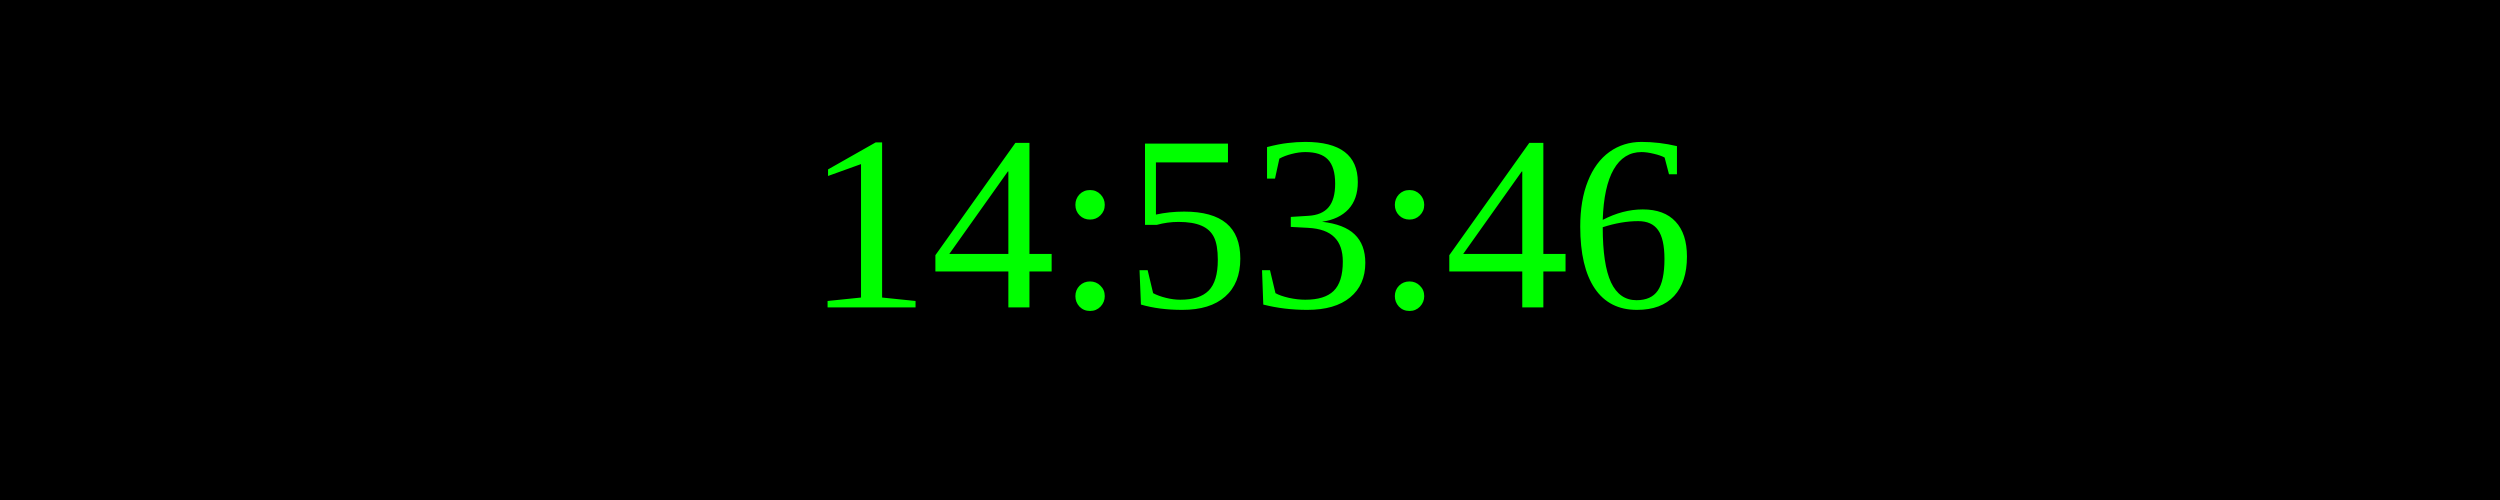
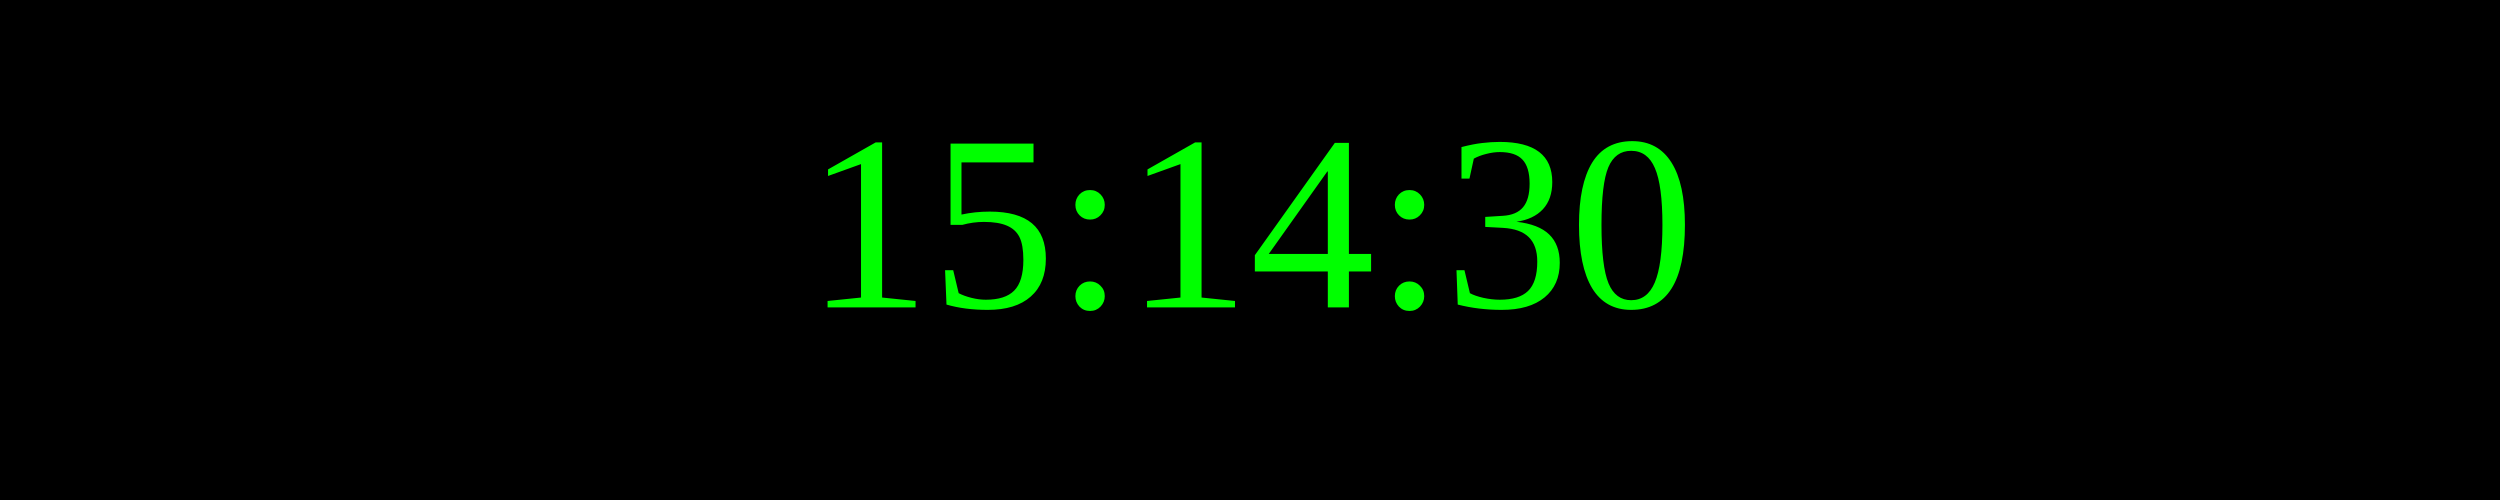
<svg xmlns="http://www.w3.org/2000/svg" width="250" height="50">
  <rect width="100%" height="100%" fill="black" />
  <text x="50%" y="50%" font-size="25" fill="lime" text-anchor="middle" dominant-baseline="middle">
- 14:53:46
+ 15:14:30
</text>
</svg>
